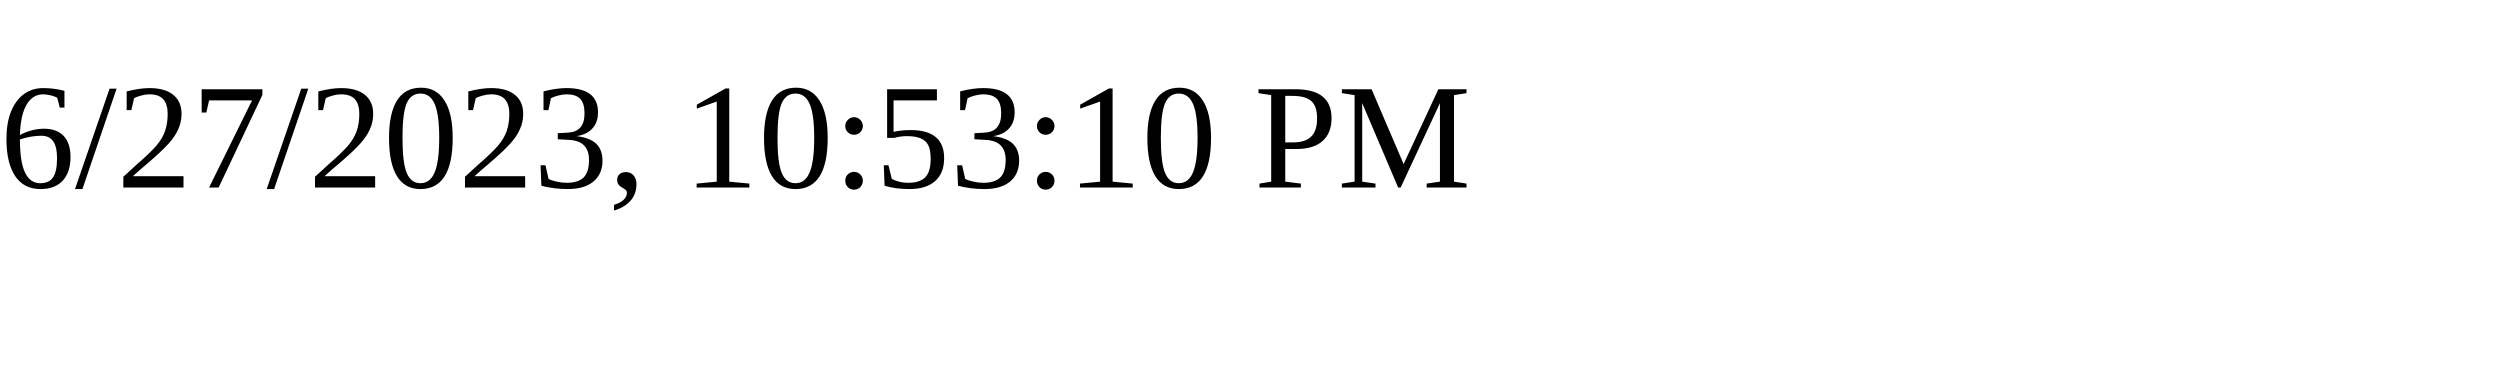
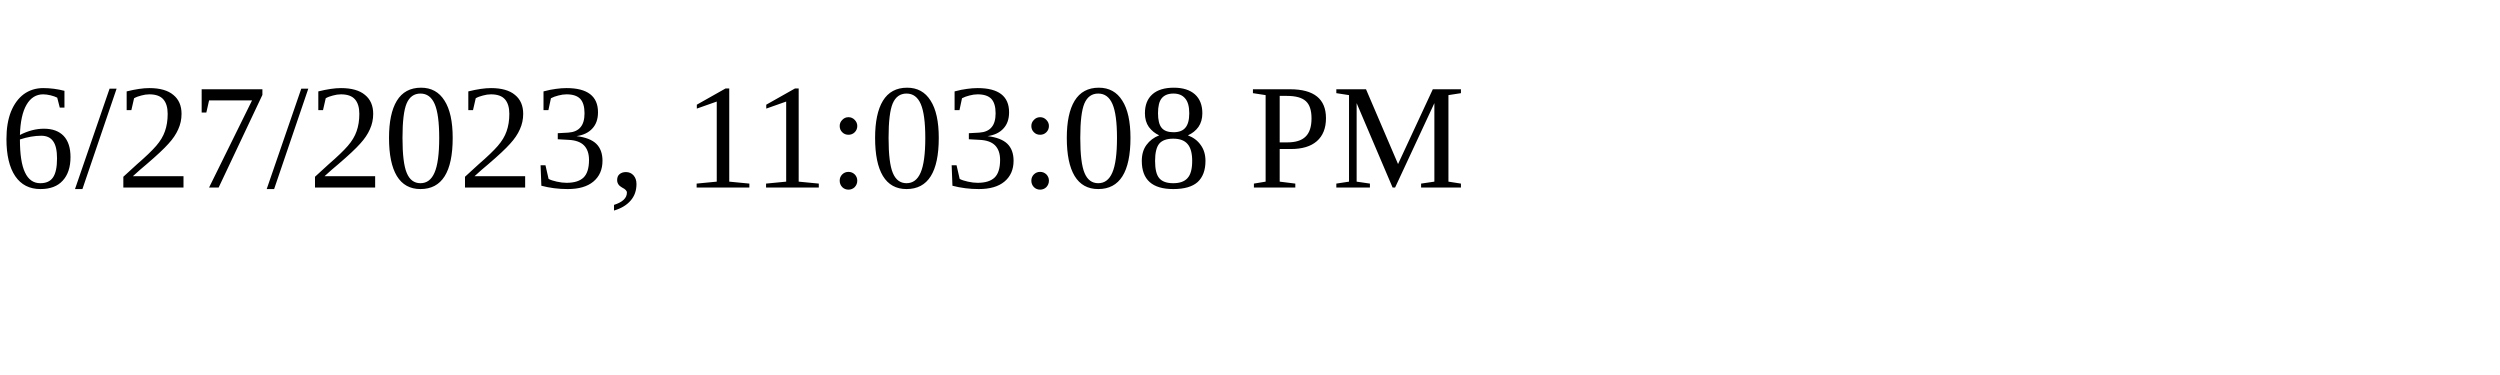
<svg xmlns="http://www.w3.org/2000/svg" height="30" width="200">
-   <text x="0" y="15">6/27/2023, 10:53:10 PM</text>
+   <text x="0" y="15">6/27/2023, 11:03:08 PM</text>
</svg>
